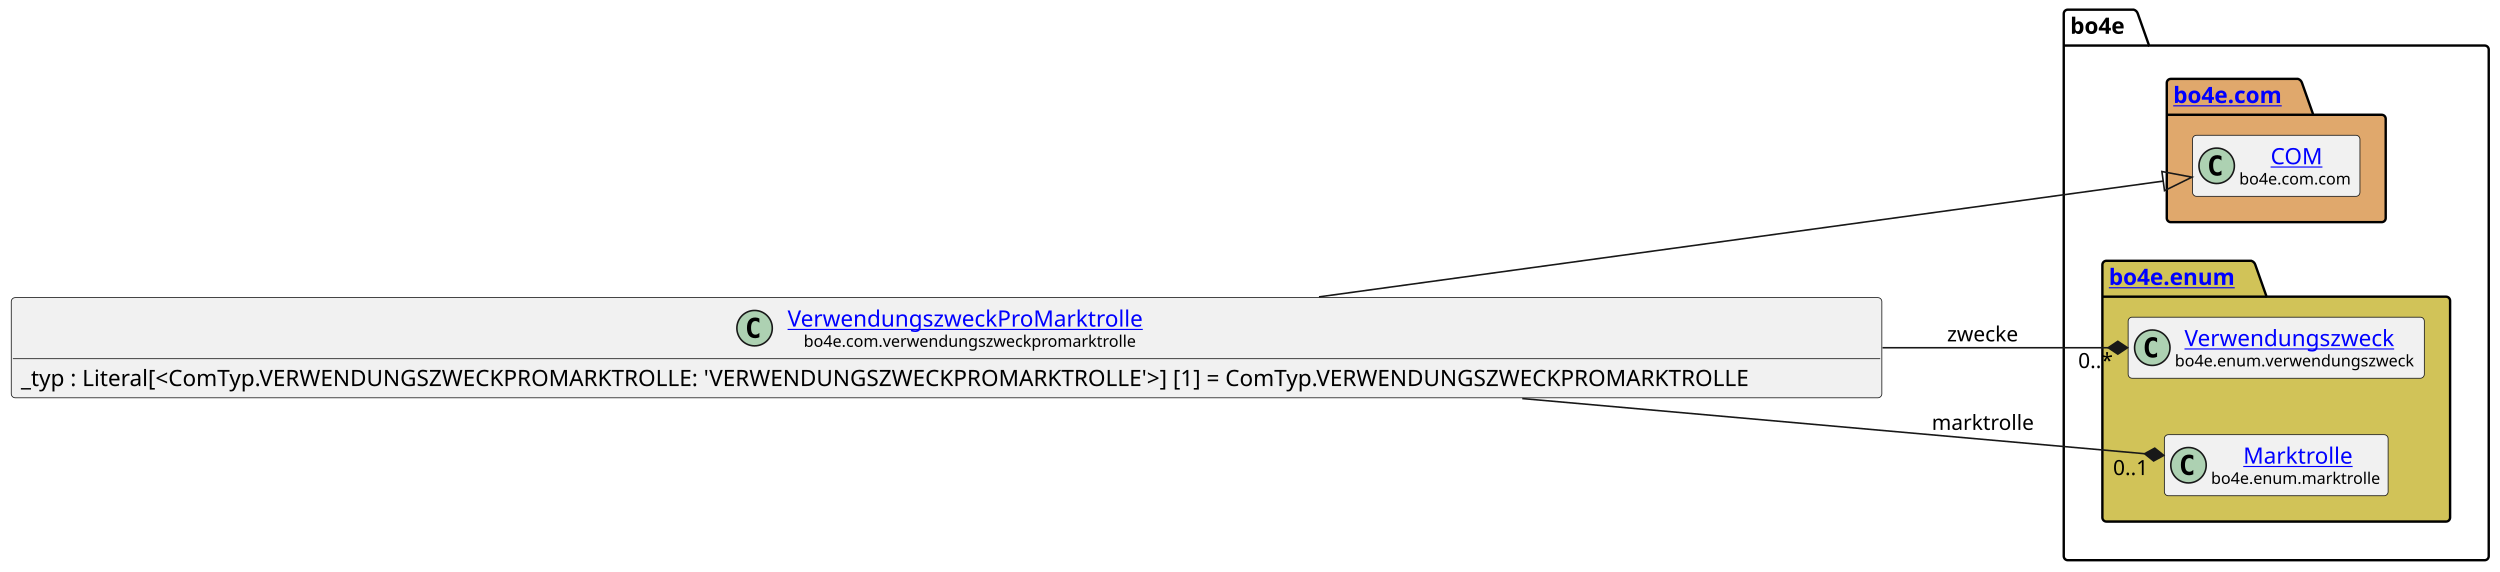
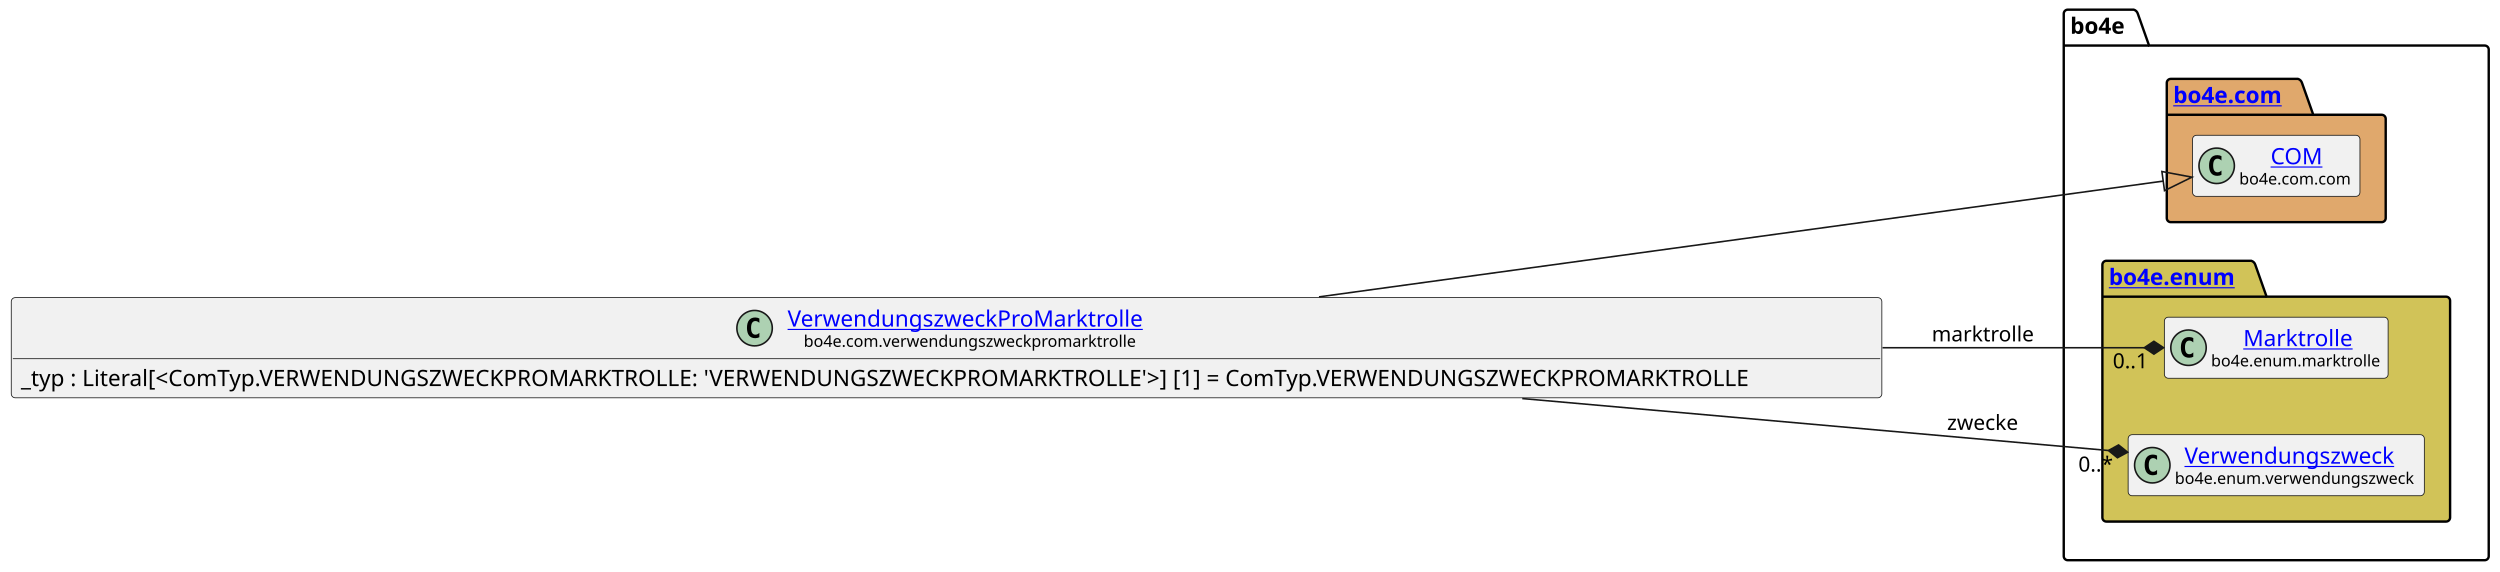
<svg xmlns="http://www.w3.org/2000/svg" xmlns:xlink="http://www.w3.org/1999/xlink" contentStyleType="text/css" height="355px" preserveAspectRatio="none" style="width:1553px;height:355px;background:#FFFFFF;" version="1.1" viewBox="0 0 1553 355" width="1553px" zoomAndPan="magnify">
  <defs />
  <g>
    <g id="cluster_bo4e">
      <path d="M1284.5,6 L1325.5,6 A3.75,3.75 0 0 1 1328,8.5 L1335,28.297 L1543.5,28.297 A2.5,2.5 0 0 1 1546,30.797 L1546,345.5 A2.5,2.5 0 0 1 1543.5,348 L1284.5,348 A2.5,2.5 0 0 1 1282,345.5 L1282,8.5 A2.5,2.5 0 0 1 1284.5,6 " fill="none" style="stroke:#000000;stroke-width:1.5;" />
      <line style="stroke:#000000;stroke-width:1.5;" x1="1282" x2="1335" y1="28.297" y2="28.297" />
      <text fill="#000000" font-family="sans-serif" font-size="14" font-weight="bold" lengthAdjust="spacing" textLength="40" x="1286" y="20.995">bo4e</text>
    </g>
    <g id="cluster_com">
      <path d="M1348.5,49 L1427.5,49 A3.75,3.75 0 0 1 1430,51.5 L1437,71.297 L1479.5,71.297 A2.5,2.5 0 0 1 1482,73.797 L1482,135.5 A2.5,2.5 0 0 1 1479.5,138 L1348.5,138 A2.5,2.5 0 0 1 1346,135.5 L1346,51.5 A2.5,2.5 0 0 1 1348.5,49 " fill="#E0A86C" style="stroke:#000000;stroke-width:1.5;" />
      <line style="stroke:#000000;stroke-width:1.5;" x1="1346" x2="1437" y1="71.297" y2="71.297" />
      <a href="https://bo4e.github.io/BO4E-python/latest/api/bo4e.com.html" target="_top" title="https://bo4e.github.io/BO4E-python/latest/api/bo4e.com.html" xlink:actuate="onRequest" xlink:href="https://bo4e.github.io/BO4E-python/latest/api/bo4e.com.html" xlink:show="new" xlink:title="https://bo4e.github.io/BO4E-python/latest/api/bo4e.com.html" xlink:type="simple">
        <text fill="#0000FF" font-family="sans-serif" font-size="14" font-weight="bold" lengthAdjust="spacing" text-decoration="underline" textLength="78" x="1350" y="63.995">bo4e.com</text>
      </a>
    </g>
    <g id="cluster_enum">
      <path d="M1308.5,162 L1398.5,162 A3.75,3.75 0 0 1 1401,164.5 L1408,184.297 L1519.5,184.297 A2.5,2.5 0 0 1 1522,186.797 L1522,321.5 A2.5,2.5 0 0 1 1519.5,324 L1308.5,324 A2.5,2.5 0 0 1 1306,321.5 L1306,164.5 A2.5,2.5 0 0 1 1308.5,162 " fill="#D1C358" style="stroke:#000000;stroke-width:1.5;" />
      <line style="stroke:#000000;stroke-width:1.5;" x1="1306" x2="1408" y1="184.297" y2="184.297" />
      <a href="https://bo4e.github.io/BO4E-python/latest/api/bo4e.enum.html" target="_top" title="https://bo4e.github.io/BO4E-python/latest/api/bo4e.enum.html" xlink:actuate="onRequest" xlink:href="https://bo4e.github.io/BO4E-python/latest/api/bo4e.enum.html" xlink:show="new" xlink:title="https://bo4e.github.io/BO4E-python/latest/api/bo4e.enum.html" xlink:type="simple">
        <text fill="#0000FF" font-family="sans-serif" font-size="14" font-weight="bold" lengthAdjust="spacing" text-decoration="underline" textLength="89" x="1310" y="176.995">bo4e.enum</text>
      </a>
    </g>
    <g id="elem_COM">
      <rect codeLine="8" fill="#F1F1F1" height="37.938" id="COM" rx="2.5" ry="2.5" style="stroke:#181818;stroke-width:0.5;" width="104" x="1362" y="84.03" />
      <ellipse cx="1377" cy="102.999" fill="#ADD1B2" rx="11" ry="11" style="stroke:#181818;stroke-width:1.0;" />
      <path d="M1379.969,108.639 Q1379.391,108.936 1378.75,109.077 Q1378.109,109.233 1377.406,109.233 Q1374.906,109.233 1373.578,107.593 Q1372.266,105.936 1372.266,102.811 Q1372.266,99.686 1373.578,98.03 Q1374.906,96.374 1377.406,96.374 Q1378.109,96.374 1378.75,96.53 Q1379.406,96.686 1379.969,96.983 L1379.969,99.702 Q1379.344,99.124 1378.75,98.858 Q1378.156,98.577 1377.531,98.577 Q1376.188,98.577 1375.5,99.655 Q1374.812,100.718 1374.812,102.811 Q1374.812,104.905 1375.5,105.983 Q1376.188,107.046 1377.531,107.046 Q1378.156,107.046 1378.75,106.78 Q1379.344,106.499 1379.969,105.921 L1379.969,108.639 Z " fill="#000000" />
      <a href="https://bo4e.github.io/BO4E-python/latest/api/bo4e.com.html#bo4e.com.com.COM" target="_top" title="https://bo4e.github.io/BO4E-python/latest/api/bo4e.com.html#bo4e.com.com.COM" xlink:actuate="onRequest" xlink:href="https://bo4e.github.io/BO4E-python/latest/api/bo4e.com.html#bo4e.com.com.COM" xlink:show="new" xlink:title="https://bo4e.github.io/BO4E-python/latest/api/bo4e.com.html#bo4e.com.com.COM" xlink:type="simple">
        <text fill="#0000FF" font-family="sans-serif" font-size="14" lengthAdjust="spacing" text-decoration="underline" textLength="33" x="1410.5" y="102.025">COM</text>
      </a>
      <text fill="#000000" font-family="sans-serif" font-size="10" lengthAdjust="spacing" textLength="72" x="1391" y="114.609">bo4e.com.com</text>
    </g>
+     <g id="elem_Marktrolle">
+       <rect codeLine="11" fill="#F1F1F1" height="37.938" id="Marktrolle" rx="2.5" ry="2.5" style="stroke:#181818;stroke-width:0.5;" width="139" x="1344.5" y="197.03" />
+       <ellipse cx="1359.5" cy="215.999" fill="#ADD1B2" rx="11" ry="11" style="stroke:#181818;stroke-width:1.0;" />
+       <path d="M1362.469,221.639 Q1361.891,221.936 1361.25,222.077 Q1360.609,222.233 1359.906,222.233 Q1357.406,222.233 1356.078,220.593 Q1354.766,218.936 1354.766,215.811 Q1354.766,212.686 1356.078,211.03 Q1357.406,209.374 1359.906,209.374 Q1360.609,209.374 1361.25,209.53 Q1361.906,209.686 1362.469,209.983 L1362.469,212.702 Q1361.844,212.124 1361.25,211.858 Q1360.656,211.577 1360.031,211.577 Q1358.688,211.577 1358,212.655 Q1357.312,213.718 1357.312,215.811 Q1357.312,217.905 1358,218.983 Q1358.688,220.046 1360.031,220.046 Q1360.656,220.046 1361.25,219.78 Q1361.844,219.499 1362.469,218.921 L1362.469,221.639 Z " fill="#000000" />
+       <a href="https://bo4e.github.io/BO4E-python/latest/api/bo4e.enum.html#bo4e.enum.marktrolle.Marktrolle" target="_top" title="https://bo4e.github.io/BO4E-python/latest/api/bo4e.enum.html#bo4e.enum.marktrolle.Marktrolle" xlink:actuate="onRequest" xlink:href="https://bo4e.github.io/BO4E-python/latest/api/bo4e.enum.html#bo4e.enum.marktrolle.Marktrolle" xlink:show="new" xlink:title="https://bo4e.github.io/BO4E-python/latest/api/bo4e.enum.html#bo4e.enum.marktrolle.Marktrolle" xlink:type="simple">
+         <text fill="#0000FF" font-family="sans-serif" font-size="14" lengthAdjust="spacing" text-decoration="underline" textLength="67" x="1393.5" y="215.025">Marktrolle</text>
+       </a>
+       <text fill="#000000" font-family="sans-serif" font-size="10" lengthAdjust="spacing" textLength="107" x="1373.5" y="227.609">bo4e.enum.marktrolle</text>
+     </g>
    <g id="elem_Verwendungszweck">
-       <rect codeLine="11" fill="#F1F1F1" height="37.938" id="Verwendungszweck" rx="2.5" ry="2.5" style="stroke:#181818;stroke-width:0.5;" width="184" x="1322" y="197.03" />
-       <ellipse cx="1337" cy="215.999" fill="#ADD1B2" rx="11" ry="11" style="stroke:#181818;stroke-width:1.0;" />
-       <path d="M1339.969,221.639 Q1339.391,221.936 1338.75,222.077 Q1338.109,222.233 1337.406,222.233 Q1334.906,222.233 1333.578,220.593 Q1332.266,218.936 1332.266,215.811 Q1332.266,212.686 1333.578,211.03 Q1334.906,209.374 1337.406,209.374 Q1338.109,209.374 1338.75,209.53 Q1339.406,209.686 1339.969,209.983 L1339.969,212.702 Q1339.344,212.124 1338.75,211.858 Q1338.156,211.577 1337.531,211.577 Q1336.188,211.577 1335.5,212.655 Q1334.812,213.718 1334.812,215.811 Q1334.812,217.905 1335.5,218.983 Q1336.188,220.046 1337.531,220.046 Q1338.156,220.046 1338.75,219.78 Q1339.344,219.499 1339.969,218.921 L1339.969,221.639 Z " fill="#000000" />
+       <rect codeLine="12" fill="#F1F1F1" height="37.938" id="Verwendungszweck" rx="2.5" ry="2.5" style="stroke:#181818;stroke-width:0.5;" width="184" x="1322" y="270.03" />
+       <ellipse cx="1337" cy="288.999" fill="#ADD1B2" rx="11" ry="11" style="stroke:#181818;stroke-width:1.0;" />
+       <path d="M1339.969,294.639 Q1339.391,294.936 1338.75,295.077 Q1338.109,295.233 1337.406,295.233 Q1334.906,295.233 1333.578,293.592 Q1332.266,291.936 1332.266,288.811 Q1332.266,285.686 1333.578,284.03 Q1334.906,282.374 1337.406,282.374 Q1338.109,282.374 1338.75,282.53 Q1339.406,282.686 1339.969,282.983 L1339.969,285.702 Q1339.344,285.124 1338.75,284.858 Q1338.156,284.577 1337.531,284.577 Q1336.188,284.577 1335.5,285.655 Q1334.812,286.717 1334.812,288.811 Q1334.812,290.905 1335.5,291.983 Q1336.188,293.046 1337.531,293.046 Q1338.156,293.046 1338.75,292.78 Q1339.344,292.499 1339.969,291.921 L1339.969,294.639 Z " fill="#000000" />
      <a href="https://bo4e.github.io/BO4E-python/latest/api/bo4e.enum.html#bo4e.enum.verwendungszweck.Verwendungszweck" target="_top" title="https://bo4e.github.io/BO4E-python/latest/api/bo4e.enum.html#bo4e.enum.verwendungszweck.Verwendungszweck" xlink:actuate="onRequest" xlink:href="https://bo4e.github.io/BO4E-python/latest/api/bo4e.enum.html#bo4e.enum.verwendungszweck.Verwendungszweck" xlink:show="new" xlink:title="https://bo4e.github.io/BO4E-python/latest/api/bo4e.enum.html#bo4e.enum.verwendungszweck.Verwendungszweck" xlink:type="simple">
-         <text fill="#0000FF" font-family="sans-serif" font-size="14" lengthAdjust="spacing" text-decoration="underline" textLength="140" x="1357" y="215.025">Verwendungszweck</text>
+         <text fill="#0000FF" font-family="sans-serif" font-size="14" lengthAdjust="spacing" text-decoration="underline" textLength="140" x="1357" y="288.025">Verwendungszweck</text>
      </a>
-       <text fill="#000000" font-family="sans-serif" font-size="10" lengthAdjust="spacing" textLength="152" x="1351" y="227.609">bo4e.enum.verwendungszweck</text>
-     </g>
-     <g id="elem_Marktrolle">
-       <rect codeLine="12" fill="#F1F1F1" height="37.938" id="Marktrolle" rx="2.5" ry="2.5" style="stroke:#181818;stroke-width:0.5;" width="139" x="1344.5" y="270.03" />
-       <ellipse cx="1359.5" cy="288.999" fill="#ADD1B2" rx="11" ry="11" style="stroke:#181818;stroke-width:1.0;" />
-       <path d="M1362.469,294.639 Q1361.891,294.936 1361.25,295.077 Q1360.609,295.233 1359.906,295.233 Q1357.406,295.233 1356.078,293.592 Q1354.766,291.936 1354.766,288.811 Q1354.766,285.686 1356.078,284.03 Q1357.406,282.374 1359.906,282.374 Q1360.609,282.374 1361.25,282.53 Q1361.906,282.686 1362.469,282.983 L1362.469,285.702 Q1361.844,285.124 1361.25,284.858 Q1360.656,284.577 1360.031,284.577 Q1358.688,284.577 1358,285.655 Q1357.312,286.717 1357.312,288.811 Q1357.312,290.905 1358,291.983 Q1358.688,293.046 1360.031,293.046 Q1360.656,293.046 1361.25,292.78 Q1361.844,292.499 1362.469,291.921 L1362.469,294.639 Z " fill="#000000" />
-       <a href="https://bo4e.github.io/BO4E-python/latest/api/bo4e.enum.html#bo4e.enum.marktrolle.Marktrolle" target="_top" title="https://bo4e.github.io/BO4E-python/latest/api/bo4e.enum.html#bo4e.enum.marktrolle.Marktrolle" xlink:actuate="onRequest" xlink:href="https://bo4e.github.io/BO4E-python/latest/api/bo4e.enum.html#bo4e.enum.marktrolle.Marktrolle" xlink:show="new" xlink:title="https://bo4e.github.io/BO4E-python/latest/api/bo4e.enum.html#bo4e.enum.marktrolle.Marktrolle" xlink:type="simple">
-         <text fill="#0000FF" font-family="sans-serif" font-size="14" lengthAdjust="spacing" text-decoration="underline" textLength="67" x="1393.5" y="288.025">Marktrolle</text>
-       </a>
-       <text fill="#000000" font-family="sans-serif" font-size="10" lengthAdjust="spacing" textLength="107" x="1373.5" y="300.609">bo4e.enum.marktrolle</text>
+       <text fill="#000000" font-family="sans-serif" font-size="10" lengthAdjust="spacing" textLength="152" x="1351" y="300.609">bo4e.enum.verwendungszweck</text>
    </g>
    <g id="elem_VerwendungszweckProMarktrolle">
      <rect codeLine="3" fill="#F1F1F1" height="62.234" id="VerwendungszweckProMarktrolle" rx="2.5" ry="2.5" style="stroke:#181818;stroke-width:0.5;" width="1162" x="7" y="184.88" />
      <ellipse cx="468.75" cy="203.849" fill="#ADD1B2" rx="11" ry="11" style="stroke:#181818;stroke-width:1.0;" />
      <path d="M471.719,209.489 Q471.141,209.786 470.5,209.927 Q469.859,210.083 469.156,210.083 Q466.656,210.083 465.328,208.442 Q464.016,206.786 464.016,203.661 Q464.016,200.536 465.328,198.88 Q466.656,197.224 469.156,197.224 Q469.859,197.224 470.5,197.38 Q471.156,197.536 471.719,197.833 L471.719,200.552 Q471.094,199.974 470.5,199.708 Q469.906,199.427 469.281,199.427 Q467.938,199.427 467.25,200.505 Q466.562,201.567 466.562,203.661 Q466.562,205.755 467.25,206.833 Q467.938,207.896 469.281,207.896 Q469.906,207.896 470.5,207.63 Q471.094,207.349 471.719,206.771 L471.719,209.489 Z " fill="#000000" />
      <a href="https://bo4e.github.io/BO4E-python/latest/api/bo4e.com.html#bo4e.com.verwendungszweckpromarktrolle.VerwendungszweckProMarktrolle" target="_top" title="https://bo4e.github.io/BO4E-python/latest/api/bo4e.com.html#bo4e.com.verwendungszweckpromarktrolle.VerwendungszweckProMarktrolle" xlink:actuate="onRequest" xlink:href="https://bo4e.github.io/BO4E-python/latest/api/bo4e.com.html#bo4e.com.verwendungszweckpromarktrolle.VerwendungszweckProMarktrolle" xlink:show="new" xlink:title="https://bo4e.github.io/BO4E-python/latest/api/bo4e.com.html#bo4e.com.verwendungszweckpromarktrolle.VerwendungszweckProMarktrolle" xlink:type="simple">
        <text fill="#0000FF" font-family="sans-serif" font-size="14" lengthAdjust="spacing" text-decoration="underline" textLength="230" x="489.25" y="202.875">VerwendungszweckProMarktrolle</text>
      </a>
      <text fill="#000000" font-family="sans-serif" font-size="10" lengthAdjust="spacing" textLength="210" x="499.25" y="215.459">bo4e.com.verwendungszweckpromarktrolle</text>
      <line style="stroke:#181818;stroke-width:0.5;" x1="8" x2="1168" y1="222.817" y2="222.817" />
      <text fill="#000000" font-family="sans-serif" font-size="14" lengthAdjust="spacing" textLength="1150" x="13" y="239.813">_typ : Literal[&lt;ComTyp.VERWENDUNGSZWECKPROMARKTROLLE: 'VERWENDUNGSZWECKPROMARKTROLLE'&gt;] [1] = ComTyp.VERWENDUNGSZWECKPROMARKTROLLE</text>
    </g>
    <g id="link_VerwendungszweckProMarktrolle_COM">
      <path codeLine="15" d="M819.35,184.41 C1006.23,158.78 1237.627,127.044 1343.787,112.494 " fill="none" id="VerwendungszweckProMarktrolle-to-COM" style="stroke:#181818;stroke-width:1.0;" />
      <polygon fill="none" points="1361.62,110.05,1342.972,106.55,1344.601,118.439,1361.62,110.05" style="stroke:#181818;stroke-width:1.0;" />
    </g>
    <g id="link_VerwendungszweckProMarktrolle_Marktrolle">
-       <path codeLine="16" d="M945.63,247.59 C1095.68,260.89 1243.767,274.012 1332.207,281.842 " fill="none" id="VerwendungszweckProMarktrolle-to-Marktrolle" style="stroke:#181818;stroke-width:1.0;" />
-       <polygon fill="#181818" points="1344.16,282.9,1338.536,278.386,1332.207,281.842,1337.831,286.355,1344.16,282.9" style="stroke:#181818;stroke-width:1.0;" />
-       <text fill="#000000" font-family="sans-serif" font-size="13" lengthAdjust="spacing" textLength="65" x="1200" y="267.067">marktrolle</text>
-       <text fill="#000000" font-family="sans-serif" font-size="13" lengthAdjust="spacing" textLength="24" x="1312.615" y="295.102">0..1</text>
+       <path codeLine="16" d="M1169.4,216 C1238.57,216 1288.1,216 1332.01,216 " fill="none" id="VerwendungszweckProMarktrolle-to-Marktrolle" style="stroke:#181818;stroke-width:1.0;" />
+       <polygon fill="#181818" points="1344.01,216,1338.01,212,1332.01,216,1338.01,220,1344.01,216" style="stroke:#181818;stroke-width:1.0;" />
+       <text fill="#000000" font-family="sans-serif" font-size="13" lengthAdjust="spacing" textLength="65" x="1200" y="212.067">marktrolle</text>
+       <text fill="#000000" font-family="sans-serif" font-size="13" lengthAdjust="spacing" textLength="24" x="1312.451" y="228.764">0..1</text>
    </g>
    <g id="link_VerwendungszweckProMarktrolle_Verwendungszweck">
-       <path codeLine="17" d="M1169.4,216 C1227.49,216 1268.18,216 1309.59,216 " fill="none" id="VerwendungszweckProMarktrolle-to-Verwendungszweck" style="stroke:#181818;stroke-width:1.0;" />
-       <polygon fill="#181818" points="1321.59,216,1315.59,212,1309.59,216,1315.59,220,1321.59,216" style="stroke:#181818;stroke-width:1.0;" />
-       <text fill="#000000" font-family="sans-serif" font-size="13" lengthAdjust="spacing" textLength="46" x="1209.5" y="212.067">zwecke</text>
-       <text fill="#000000" font-family="sans-serif" font-size="13" lengthAdjust="spacing" textLength="23" x="1290.959" y="228.623">0..*</text>
+       <path codeLine="17" d="M945.63,247.59 C1083.72,259.83 1218.317,271.751 1309.737,279.851 " fill="none" id="VerwendungszweckProMarktrolle-to-Verwendungszweck" style="stroke:#181818;stroke-width:1.0;" />
+       <polygon fill="#181818" points="1321.69,280.91,1316.066,276.396,1309.737,279.851,1315.36,284.365,1321.69,280.91" style="stroke:#181818;stroke-width:1.0;" />
+       <text fill="#000000" font-family="sans-serif" font-size="13" lengthAdjust="spacing" textLength="46" x="1209.5" y="267.067">zwecke</text>
+       <text fill="#000000" font-family="sans-serif" font-size="13" lengthAdjust="spacing" textLength="23" x="1291.066" y="292.938">0..*</text>
    </g>
  </g>
</svg>
